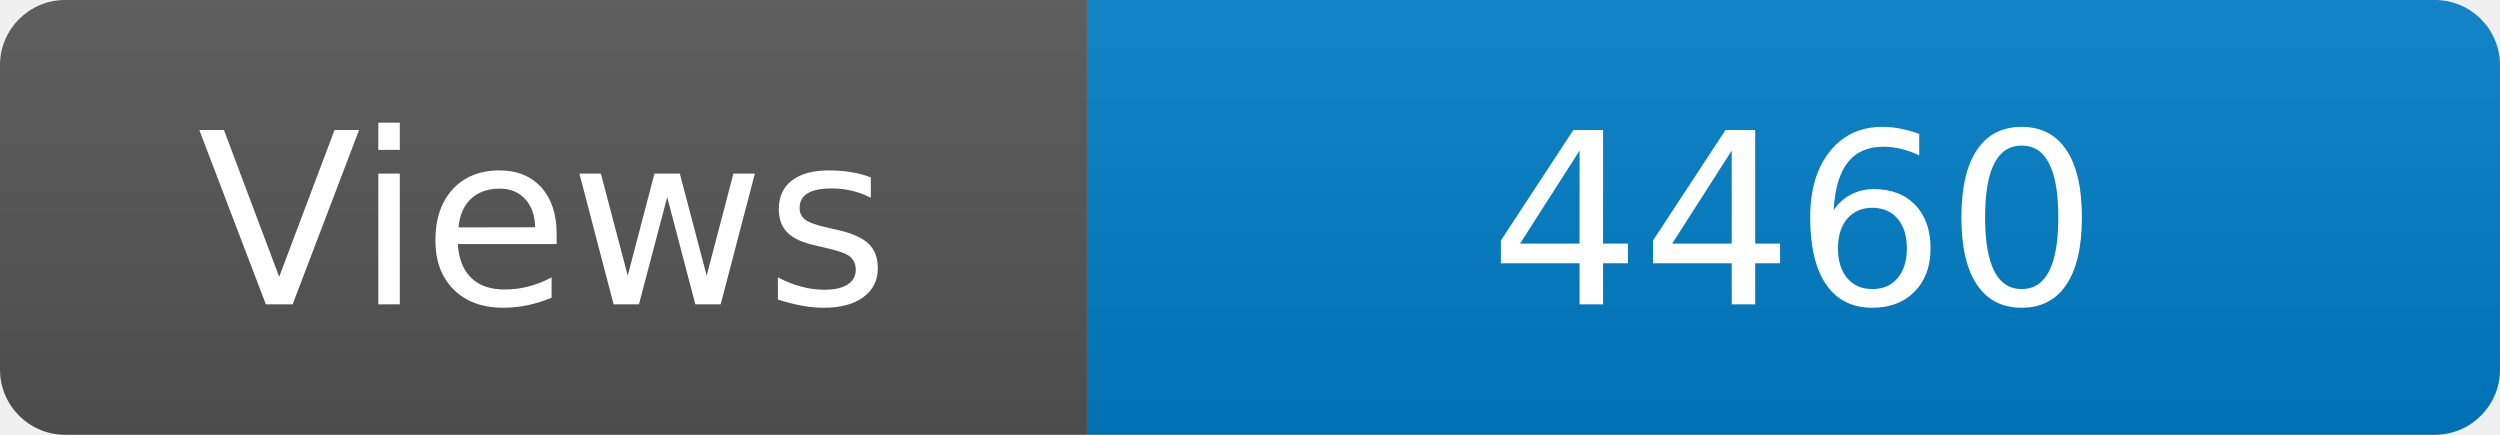
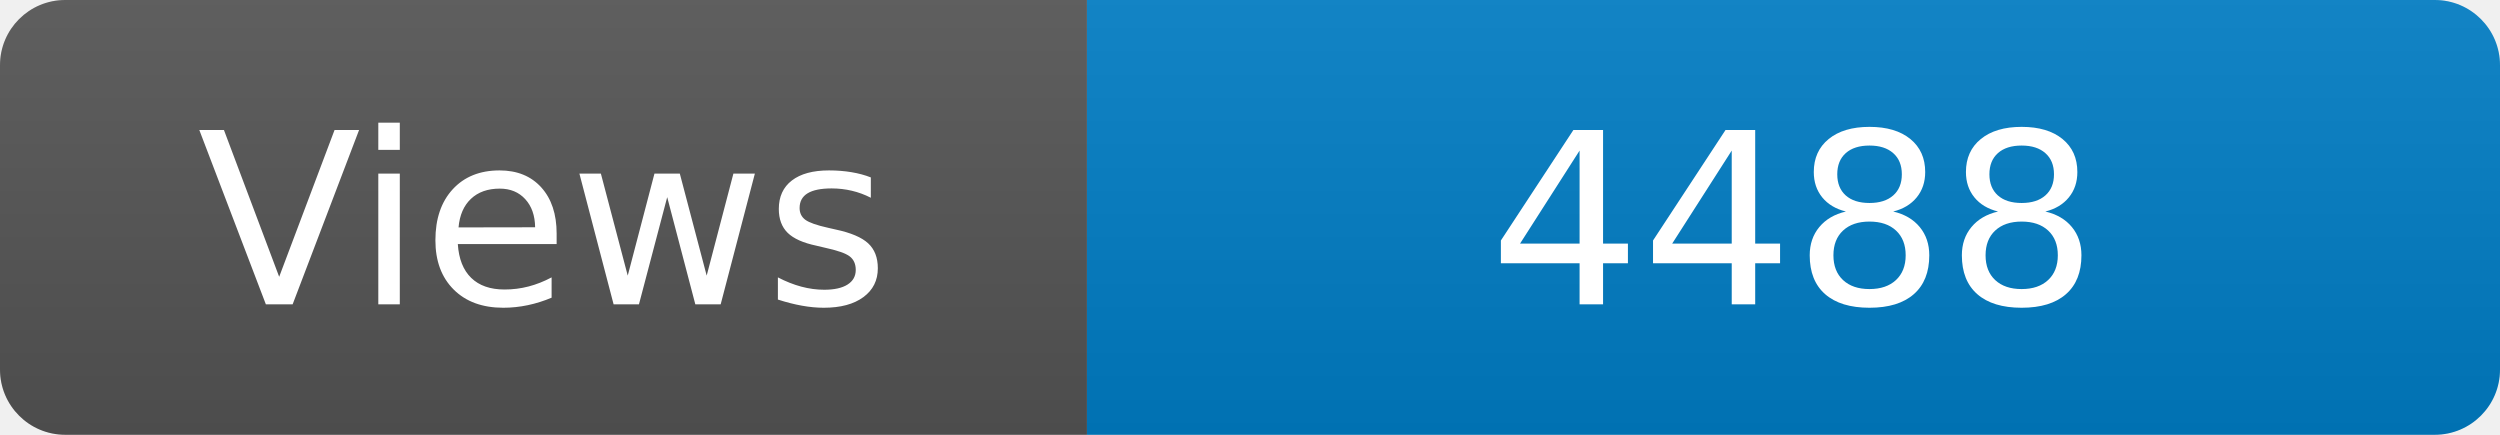
<svg xmlns="http://www.w3.org/2000/svg" width="115" height="20" role="img" aria-label="Maintained?: yes">
  <linearGradient id="s" x2="0" y2="100%">
    <stop offset="0" stop-color="#bbb" stop-opacity=".1" />
    <stop offset="1" stop-opacity=".1" />
  </linearGradient>
  <clipPath id="r">
    <rect width="115" height="20" rx="3" fill="#fff" />
  </clipPath>
  <g clip-path="url(#r)">
    <rect width="50" height="20" fill="#555" />
    <rect x="50" width="160" height="20" fill="#007ec6" />
    <rect width="115" height="20" fill="url(#s)" />
  </g>
  <g fill="#fff" text-anchor="middle" font-family="Verdana,Geneva,DejaVu Sans,sans-serif" font-size="110">
    <text x="250" y="140" transform="scale(.1)" fill="#fff">Views</text>
-     <text x="825" y="140" transform="scale(.1)" fill="#fff">4460</text>
+     <text x="825" y="140" transform="scale(.1)" fill="#fff">4488</text>
  </g>
</svg>
